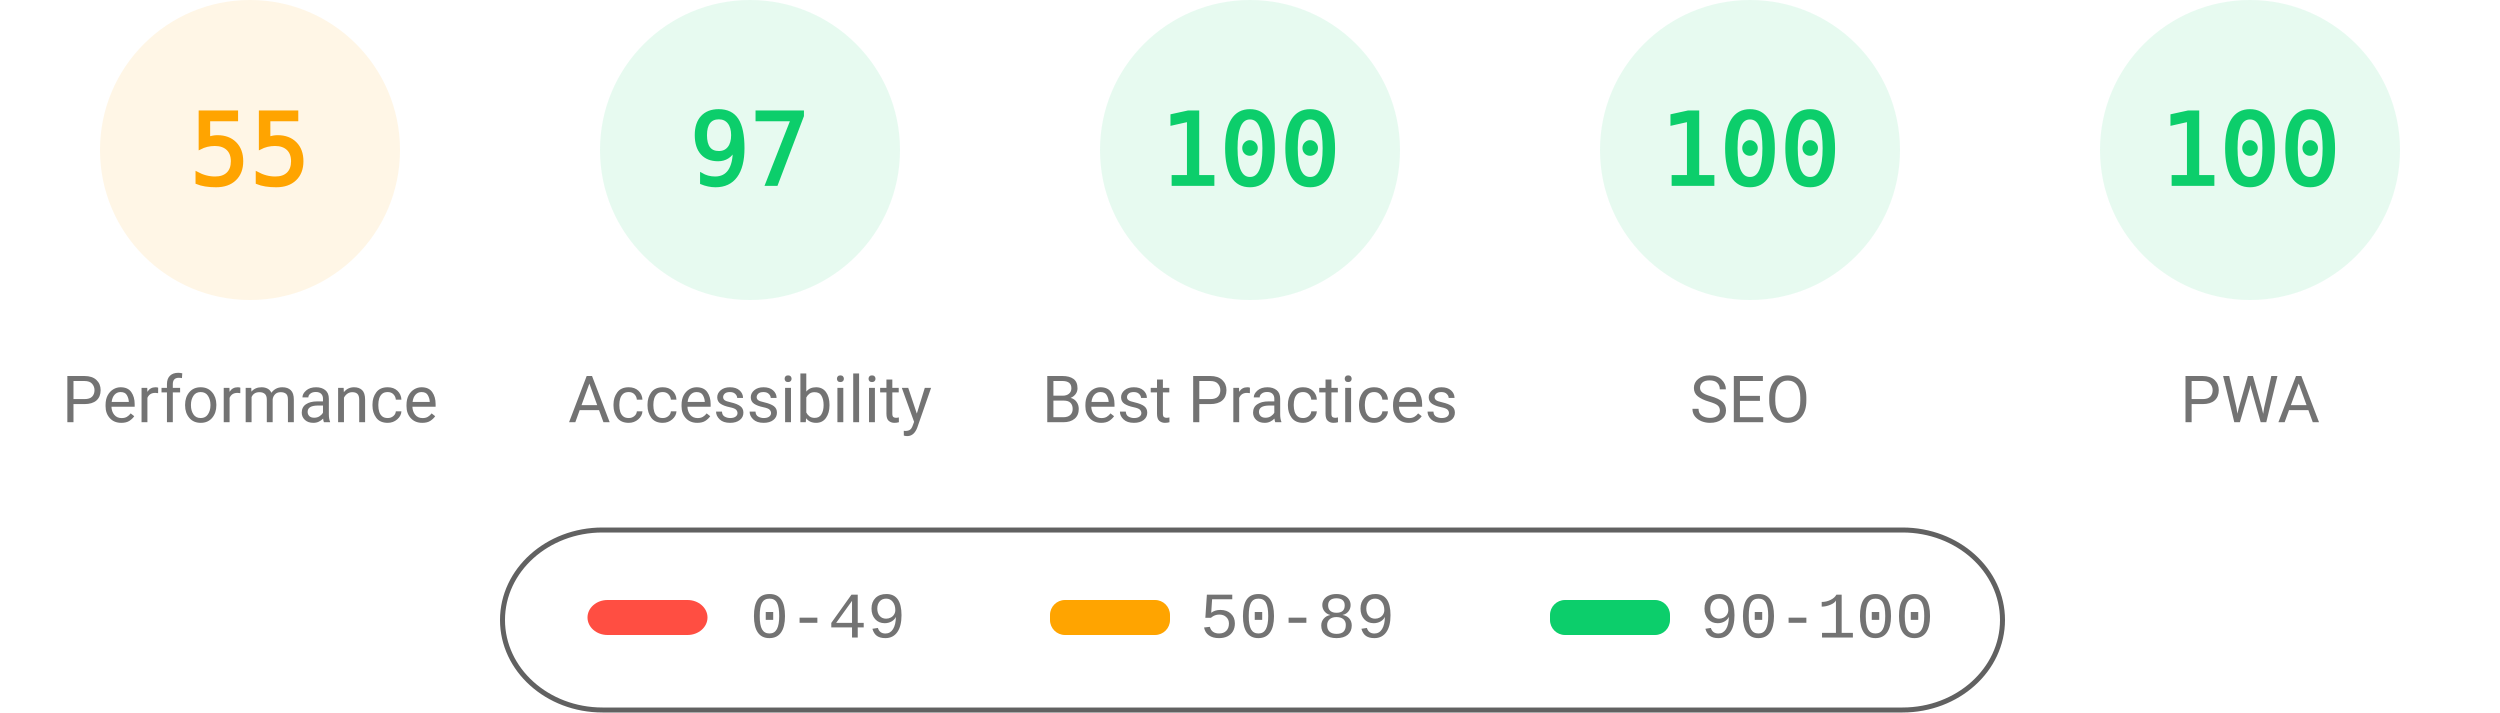
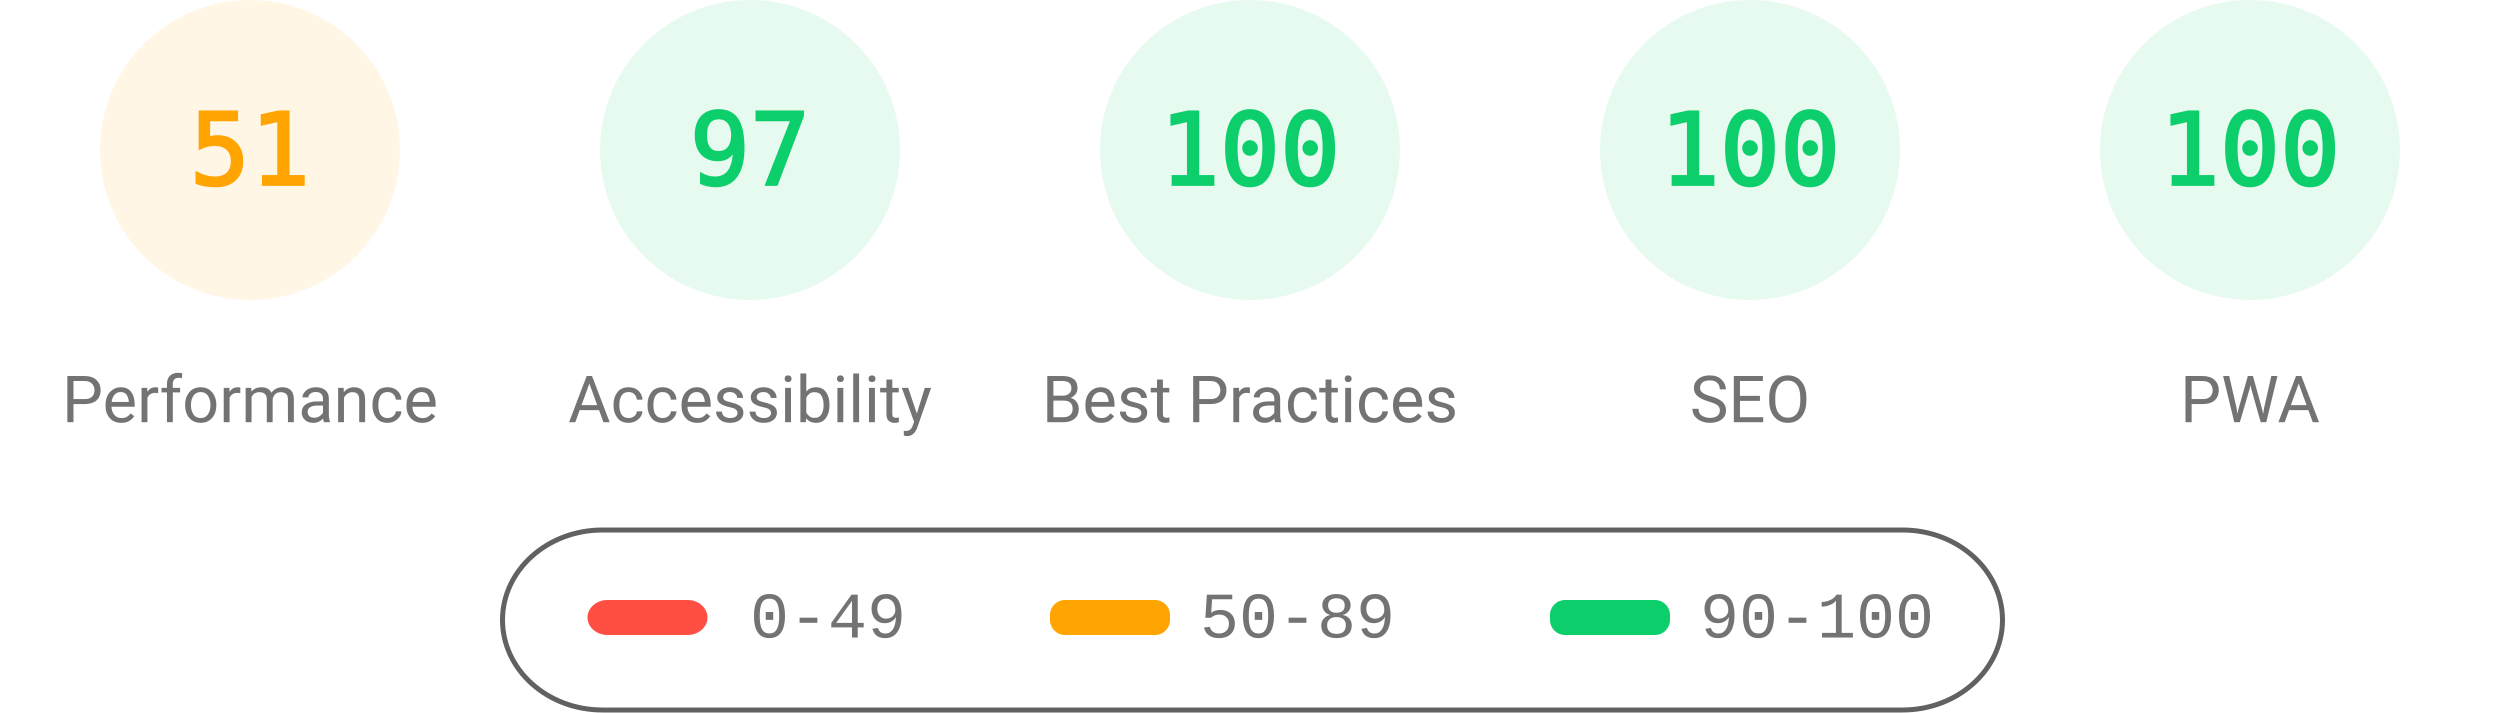
<svg xmlns="http://www.w3.org/2000/svg" fill="none" width="1000" height="285">
  <style>.gauge-base{opacity:.1}.gauge-arc{fill:none;animation-delay:250ms;stroke-linecap:round;transform:rotate(-90deg);transform-origin:100px 60px;animation:load-gauge 1s ease forwards}.guage-text{font-size:40px;font-family:monospace;text-align:center}.guage-red{color:#ff4e42;fill:#ff4e42;stroke:#ff4e42}.guage-orange{color:#ffa400;fill:#ffa400;stroke:#ffa400}.guage-green{color:#0cce6b;fill:#0cce6b;stroke:#0cce6b}.guage-undefined{color:#5c5c5c;fill:#5c5c5c;stroke:#5c5c5c}.guage-title{color:#737373;fill:#737373;stroke:none;font-size:26px;line-height:26px;font-family:Roboto,Halvetica,Arial,sans-serif}@keyframes load-gauge{from{stroke-dasharray:0 352.858}}</style>
  <svg class="guage-div guage-perf guage-orange" viewBox="0 0 200 200" width="200" height="200">
    <circle class="gauge-base" r="56" cx="100" cy="60" stroke-width="8" />
-     <circle class="gauge-arc guage-arc-1" r="56" cx="100" cy="60" stroke-width="8" style="stroke-dasharray:193.522,351.858" />
-     <text class="guage-text" x="100" y="60" alignment-baseline="central" dominant-baseline="central" text-anchor="middle">55</text>
+     <circle class="gauge-arc guage-arc-1" r="56" cx="100" cy="60" stroke-width="8" style="stroke-dasharray:179.448,351.858" />
+     <text class="guage-text" x="100" y="60" alignment-baseline="central" dominant-baseline="central" text-anchor="middle">51</text>
    <text class="guage-title" x="100" y="160" alignment-baseline="central" dominant-baseline="central" text-anchor="middle">Performance</text>
  </svg>
  <svg class="guage-div guage-acc guage-green" viewBox="0 0 200 200" width="200" height="200" x="200">
    <circle class="gauge-base" r="56" cx="100" cy="60" stroke-width="8" />
    <circle class="gauge-arc guage-arc-2" r="56" cx="100" cy="60" stroke-width="8" style="stroke-dasharray:341.302,351.858" />
    <text class="guage-text" x="100" y="60" alignment-baseline="central" dominant-baseline="central" text-anchor="middle">97</text>
    <text class="guage-title" x="100" y="160" alignment-baseline="central" dominant-baseline="central" text-anchor="middle">Accessibility</text>
  </svg>
  <svg class="guage-div guage-best guage-green" viewBox="0 0 200 200" width="200" height="200" x="400">
    <circle class="gauge-base" r="56" cx="100" cy="60" stroke-width="8" />
    <circle class="gauge-arc guage-arc-3" r="56" cx="100" cy="60" stroke-width="8" style="stroke-dasharray:351.858,351.858" />
    <text class="guage-text" x="100" y="60" alignment-baseline="central" dominant-baseline="central" text-anchor="middle">100</text>
    <text class="guage-title" x="100" y="160" alignment-baseline="central" dominant-baseline="central" text-anchor="middle">Best Practices</text>
  </svg>
  <svg class="guage-div guage-seo guage-green" viewBox="0 0 200 200" width="200" height="200" x="600">
    <circle class="gauge-base" r="56" cx="100" cy="60" stroke-width="8" />
    <circle class="gauge-arc guage-arc-4" r="56" cx="100" cy="60" stroke-width="8" style="stroke-dasharray:351.858,351.858" />
    <text class="guage-text" x="100" y="60" alignment-baseline="central" dominant-baseline="central" text-anchor="middle">100</text>
    <text class="guage-title" x="100" y="160" alignment-baseline="central" dominant-baseline="central" text-anchor="middle">SEO</text>
  </svg>
  <svg class="guage-div guage-pwa guage-green" viewBox="0 0 200 200" width="200" height="200" x="800">
    <circle class="gauge-base" r="56" cx="100" cy="60" stroke-width="8" />
    <circle class="gauge-arc guage-arc-4" r="56" cx="100" cy="60" stroke-width="8" style="stroke-dasharray:351.858,351.858" />
    <text class="guage-text" x="100" y="60" alignment-baseline="central" dominant-baseline="central" text-anchor="middle">100</text>
    <text class="guage-title" x="100" y="160" alignment-baseline="central" dominant-baseline="central" text-anchor="middle">PWA</text>
  </svg>
  <svg width="604" height="76" x="200" y="210">
    <path fill="none" id="canvas_background" d="M-1-1h604v80H-1z" />
    <rect fill-opacity="0" stroke="#616161" stroke-width="2" rx="40" id="svg_2" height="72" width="600" y="2" x="1" fill="#000" />
    <rect stroke="#000" rx="8" id="svg_3" height="14" width="48" y="30" x="35" stroke-opacity="null" stroke-width="0" fill="#ff4e42" />
    <rect stroke="#000" rx="6" id="svg_4" height="14" width="48" y="30" x="220" stroke-opacity="null" stroke-width="0" fill="#ffa400" />
    <rect stroke="#000" rx="6" id="svg_5" height="14" width="48" y="30" x="420" stroke-opacity="null" stroke-width="0" fill="#0cce6b" />
    <text xml:space="preserve" text-anchor="start" font-family="'Courier New', Courier, monospace" font-size="26" id="svg_6" y="45" x="100" stroke-opacity="null" stroke-width="0" stroke="#000" fill="#737373">0-49</text>
    <text xml:space="preserve" text-anchor="start" font-family="'Courier New', Courier, monospace" font-size="26" id="svg_7" y="45" x="280" stroke-opacity="null" stroke-width="0" stroke="#000" fill="#737373">50-89</text>
    <text xml:space="preserve" text-anchor="start" font-family="'Courier New', Courier, monospace" font-size="26" id="svg_8" y="45" x="480" stroke-opacity="null" stroke-width="0" stroke="#000" fill="#737373">90-100</text>
  </svg>
</svg>
